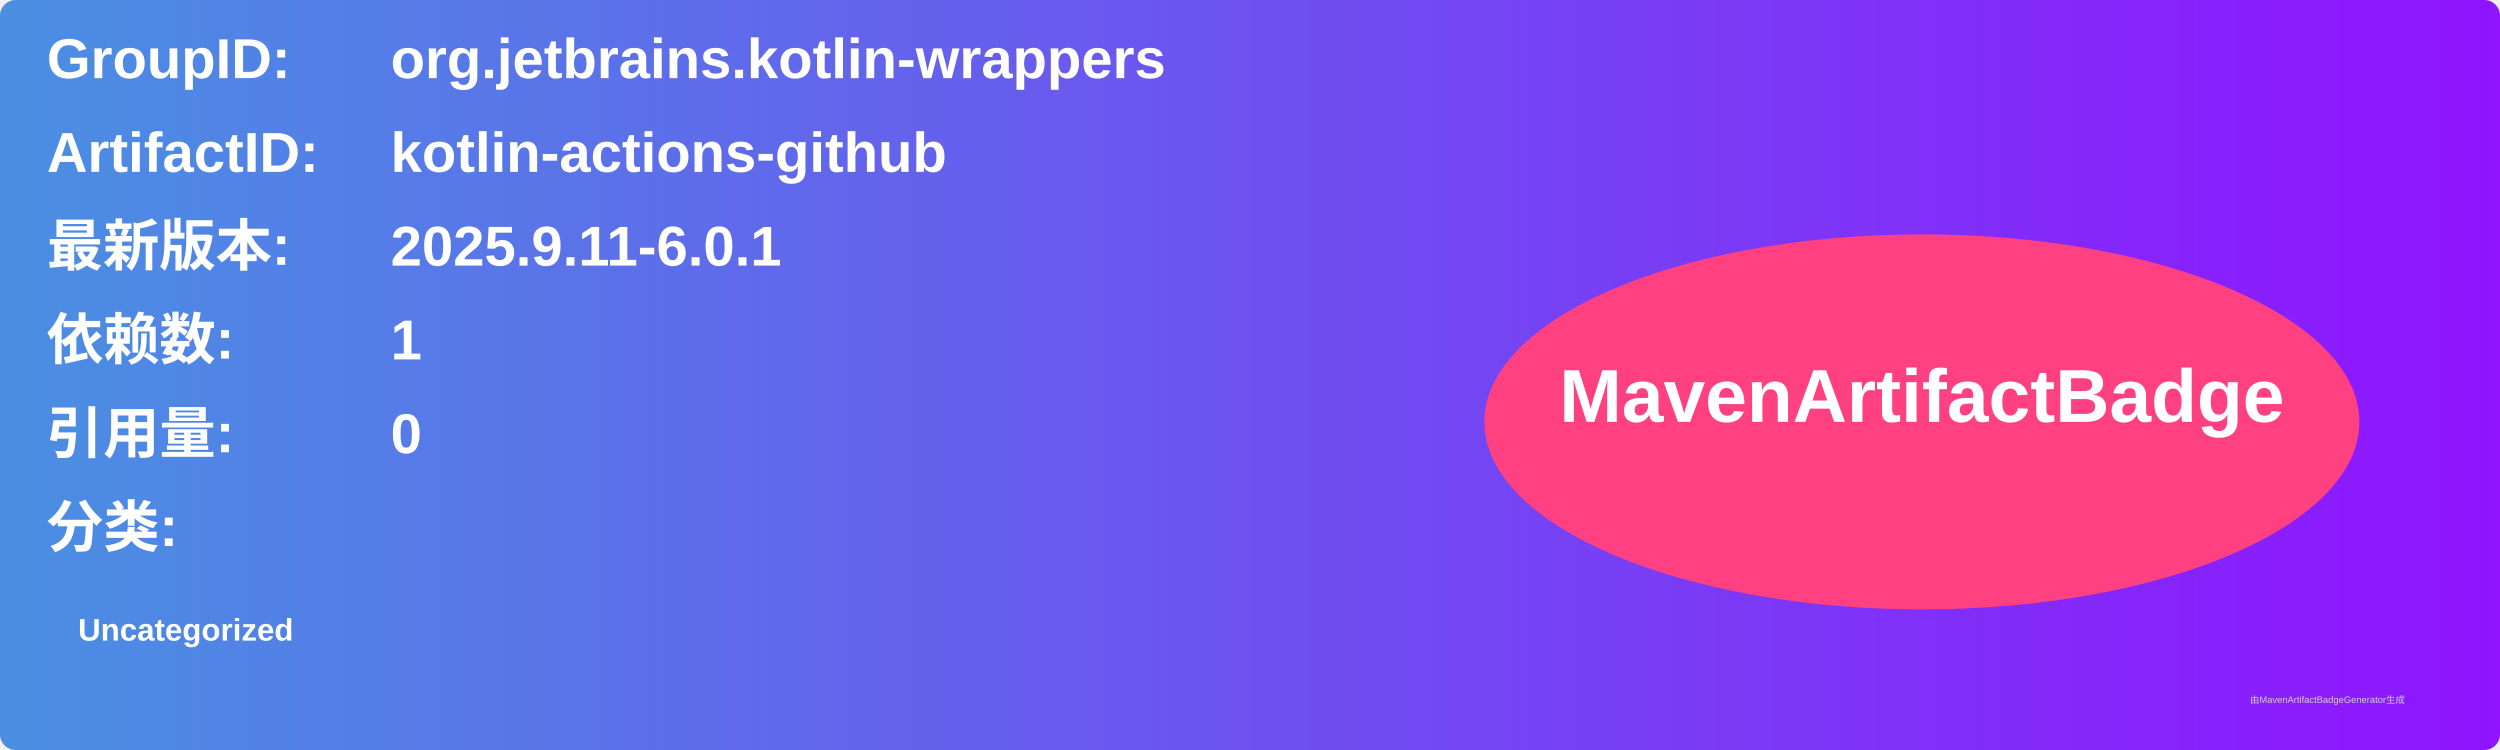
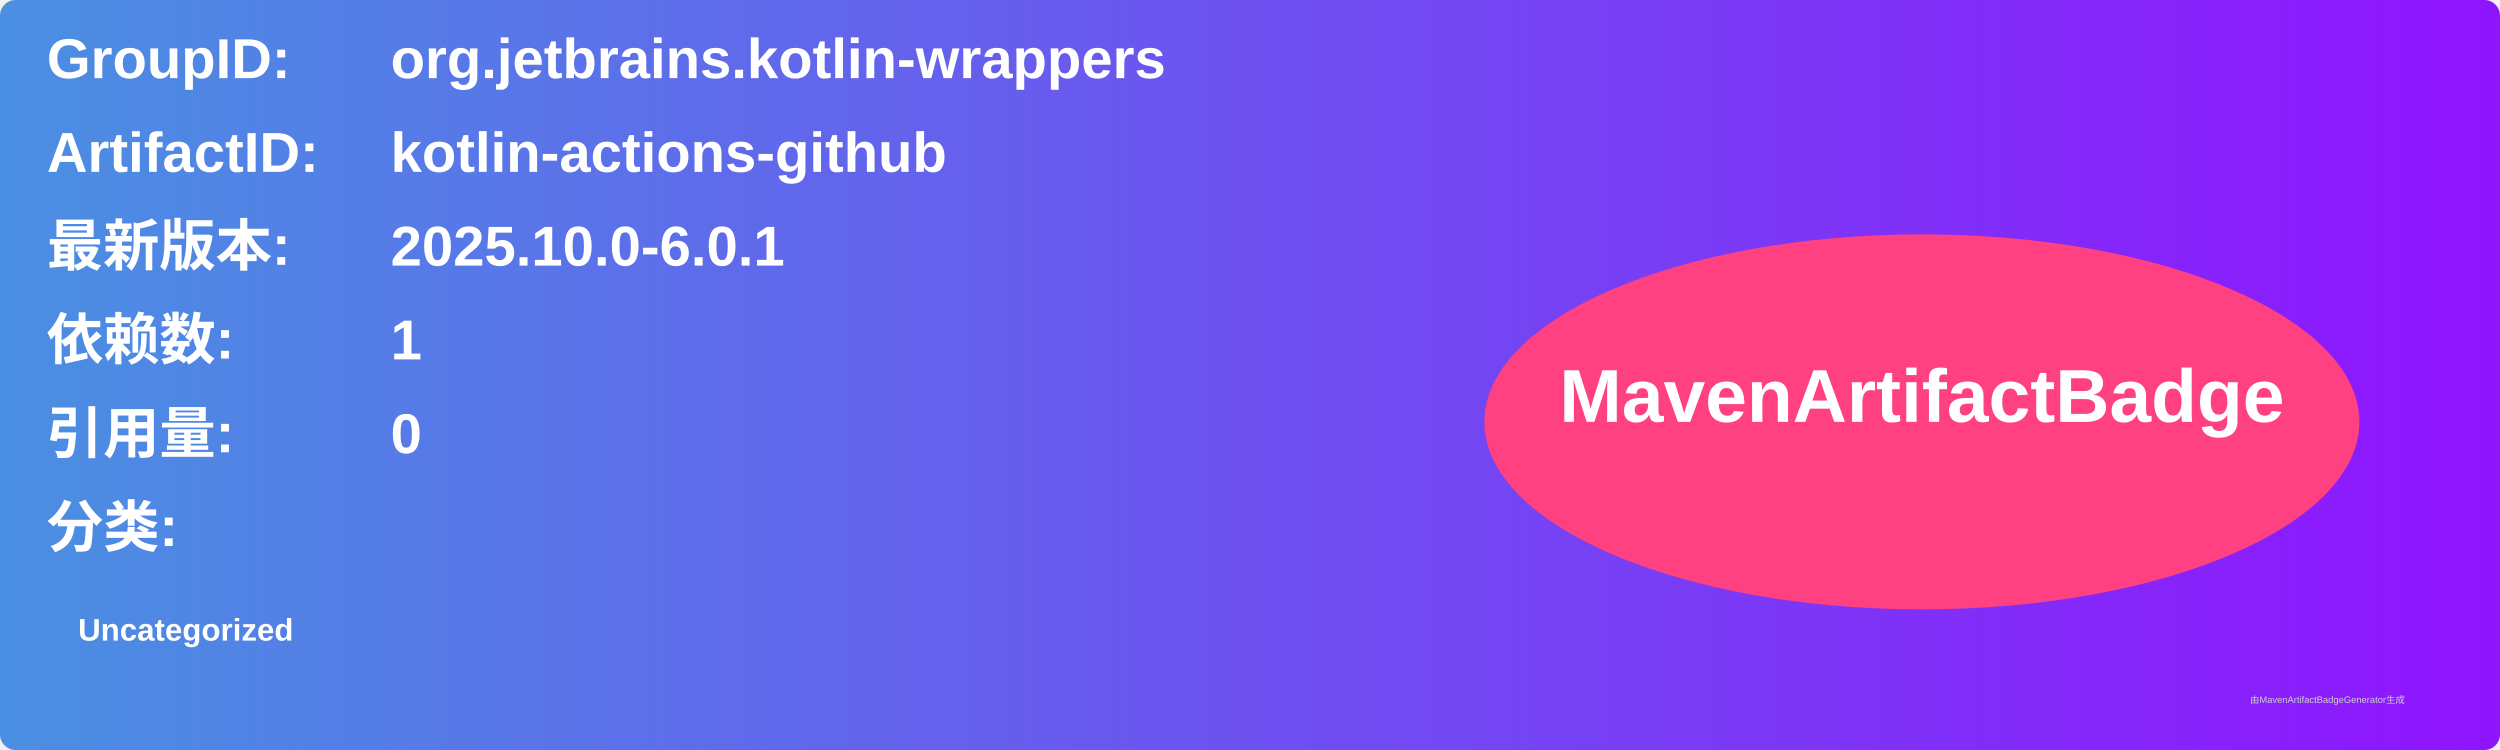
<svg xmlns="http://www.w3.org/2000/svg" width="800" height="240" viewBox="0 0 800 240">
  <linearGradient id="grad" x1="0%" y1="0%" x2="100%" y2="0%">
    <stop offset="0%" stop-color="#4a90e2" />
    <stop offset="100%" stop-color="#9013fe" />
  </linearGradient>
  <rect width="100%" height="100%" rx="5" ry="5" fill="url(#grad)" />
  <g transform="translate(15, 15)">
    <text x="0" y="10" font-family="Arial" font-size="18" fill="white" font-weight="bold" width="260">GroupID:</text>
    <text x="110" y="10" font-family="Arial" font-size="18" fill="white" font-weight="bold" width="460">org.jetbrains.kotlin-wrappers</text>
    <text x="0" y="40" font-family="Arial" font-size="18" fill="white" font-weight="bold" width="260">ArtifactID:</text>
    <text x="110" y="40" font-family="Arial" font-size="18" fill="white" font-weight="bold" width="460">kotlin-actions-github</text>
    <text x="0" y="70" font-family="Arial" font-size="18" fill="white" font-weight="bold">最新版本:</text>
    <text x="110" y="70" font-family="Arial" font-size="18" fill="white" font-weight="bold">
-       <tspan font-weight="bold">2025.9.11-6.0.1</tspan>
+       <tspan font-weight="bold">2025.10.0-6.0.1</tspan>
    </text>
    <text x="0" y="100" font-family="Arial" font-size="18" fill="white" font-weight="bold">依赖数: </text>
    <text x="110" y="100" font-family="Arial" font-size="18" fill="white">
      <tspan font-weight="bold">1</tspan>
    </text>
    <text x="0" y="130" font-family="Arial" font-size="18" fill="white" font-weight="bold">引用量: </text>
    <text x="110" y="130" font-family="Arial" font-size="18" fill="white">
      <tspan font-weight="bold">0</tspan>
    </text>
    <text x="0" y="160" font-family="Arial" font-size="18" fill="white" font-weight="bold">分类:</text>
    <text x="10" y="190" font-family="Arial" font-size="10" fill="white">
      <tspan font-weight="bold">Uncategorized</tspan>
    </text>
    <ellipse cx="600" cy="120" rx="140" ry="60" fill="#ff4081" />
    <text x="600" y="120" text-anchor="middle" font-family="Arial" font-size="24" fill="white" font-weight="bold">MavenArtifactBadge</text>
  </g>
  <text x="720" y="225" font-family="Arial" font-size="3" fill="#d0d0d0">由MavenArtifactBadgeGenerator生成</text>
</svg>
